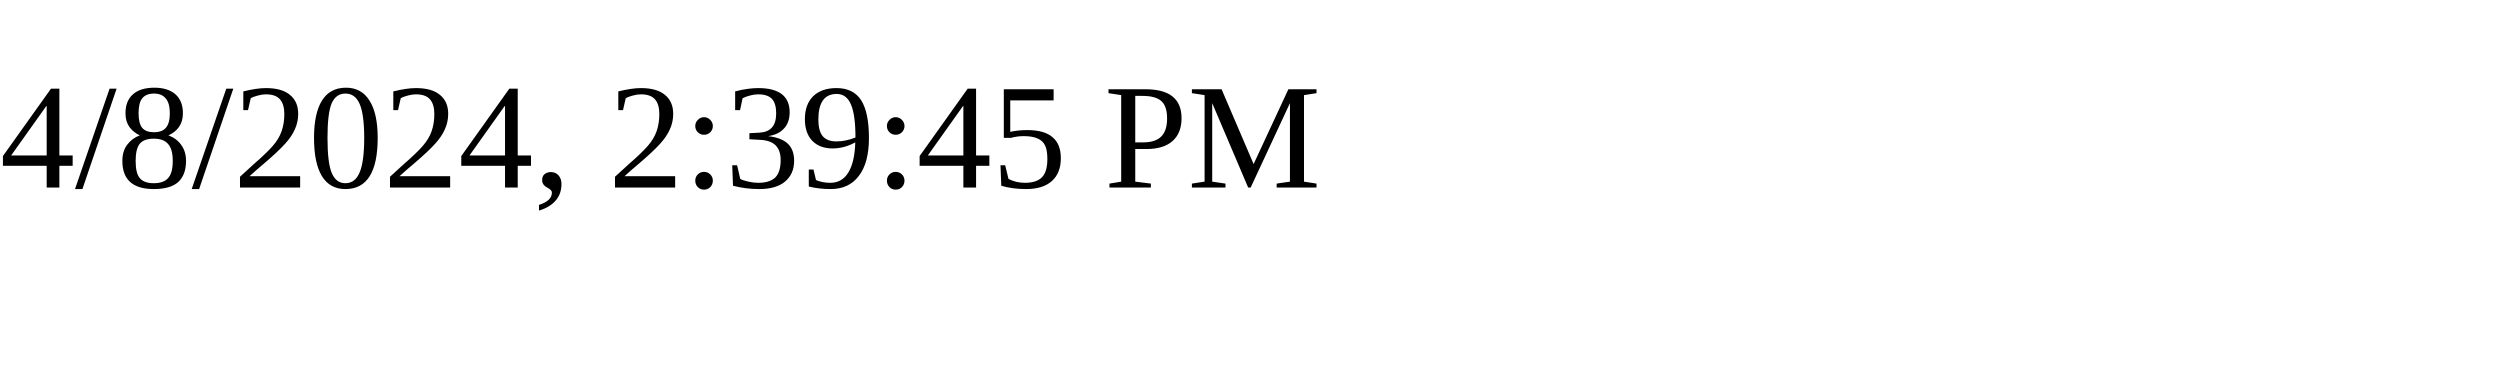
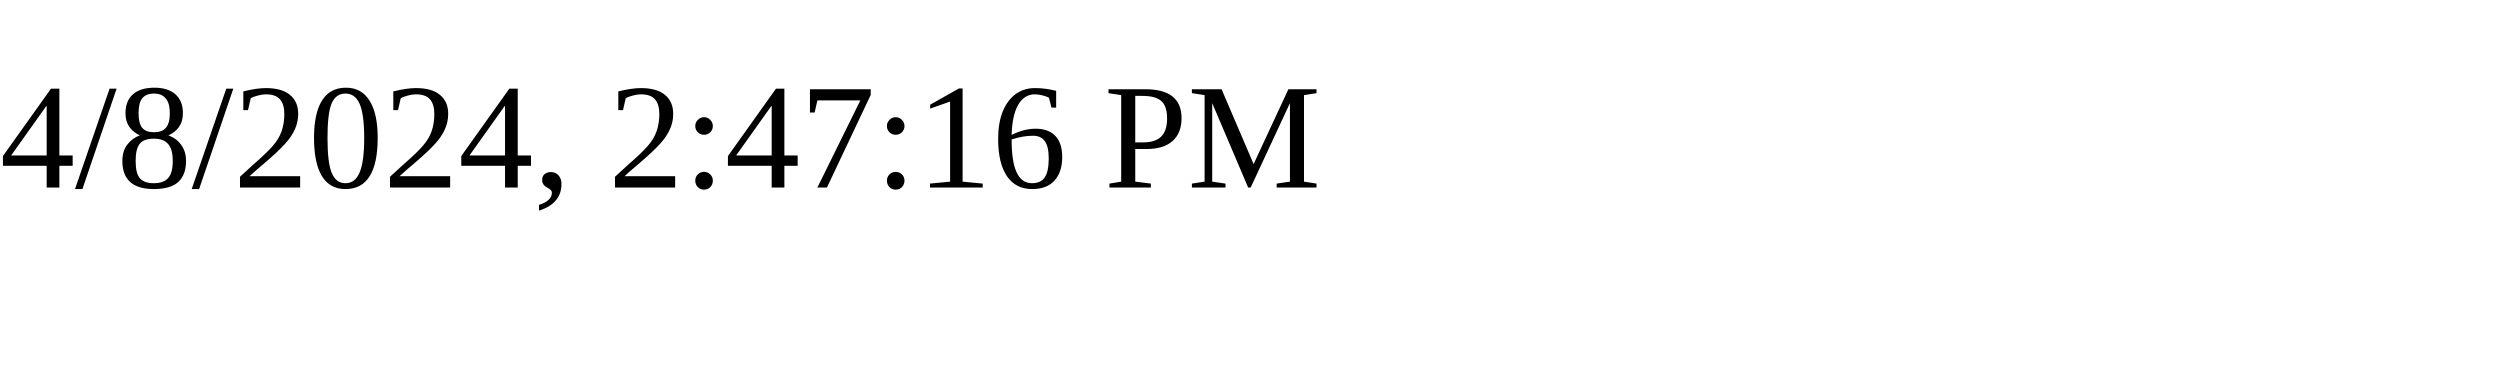
<svg xmlns="http://www.w3.org/2000/svg" height="30" width="200">
-   <text x="0" y="15">4/8/2024, 2:39:45 PM</text>
+   <text x="0" y="15">4/8/2024, 2:47:16 PM</text>
</svg>
